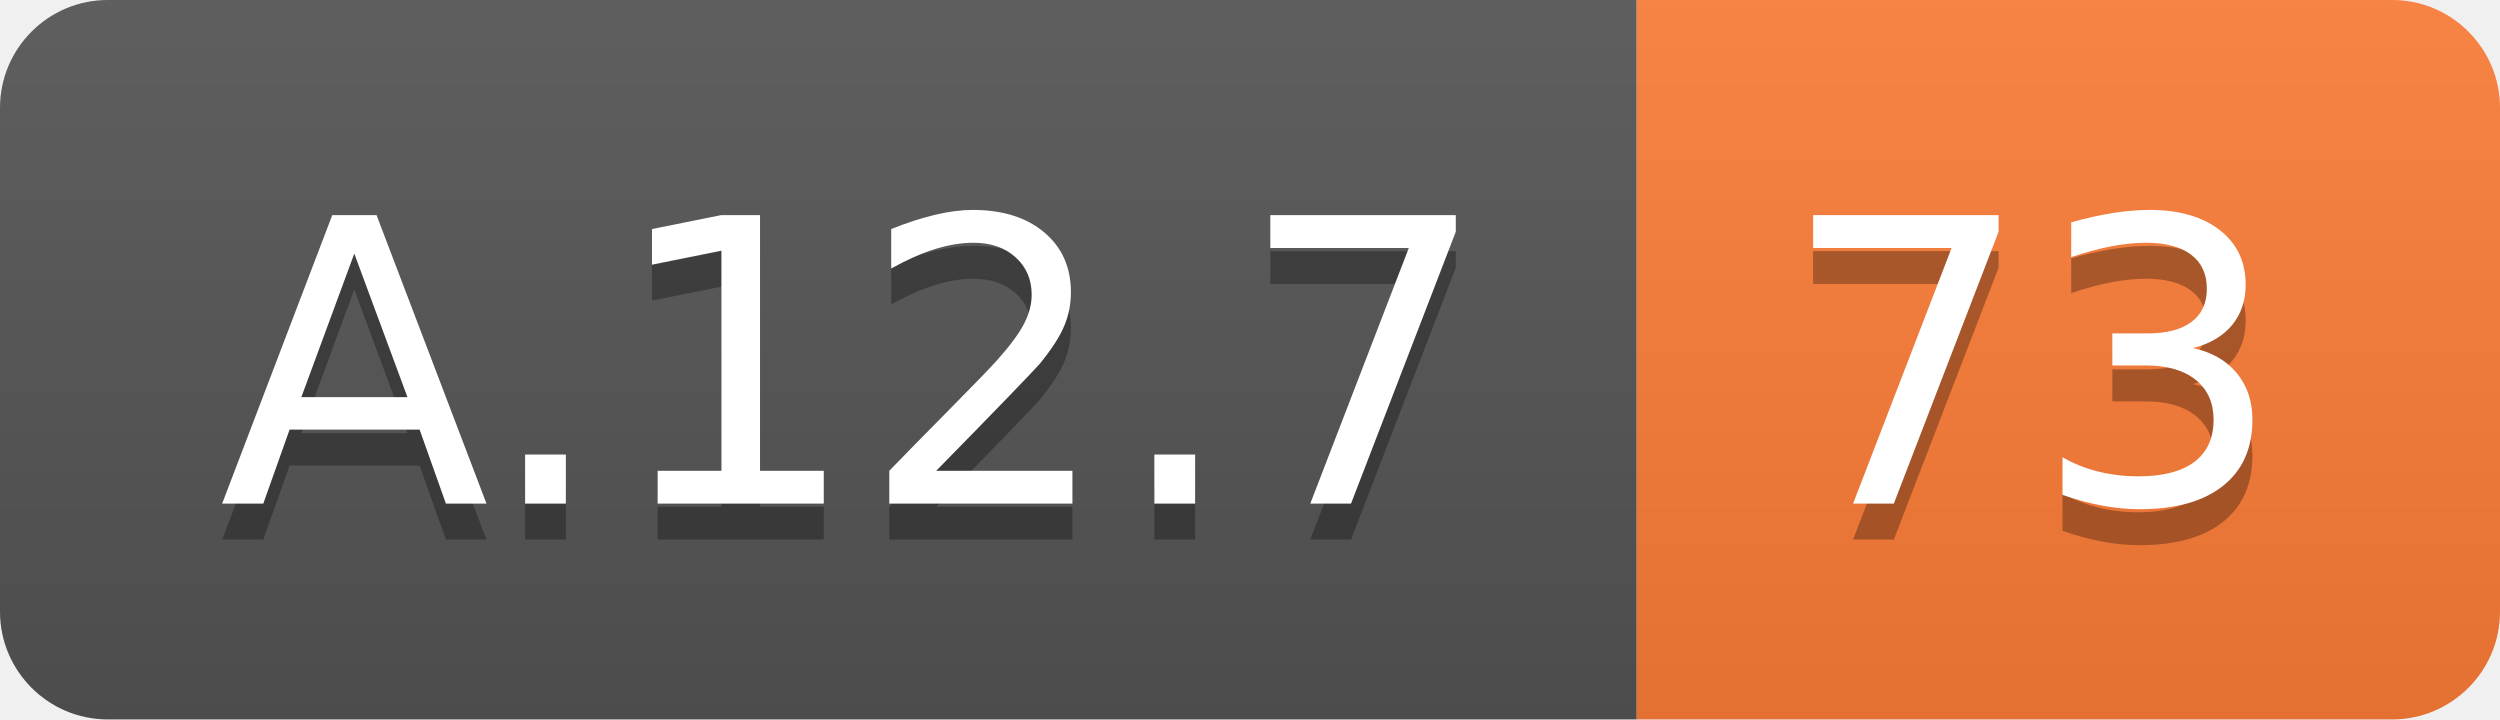
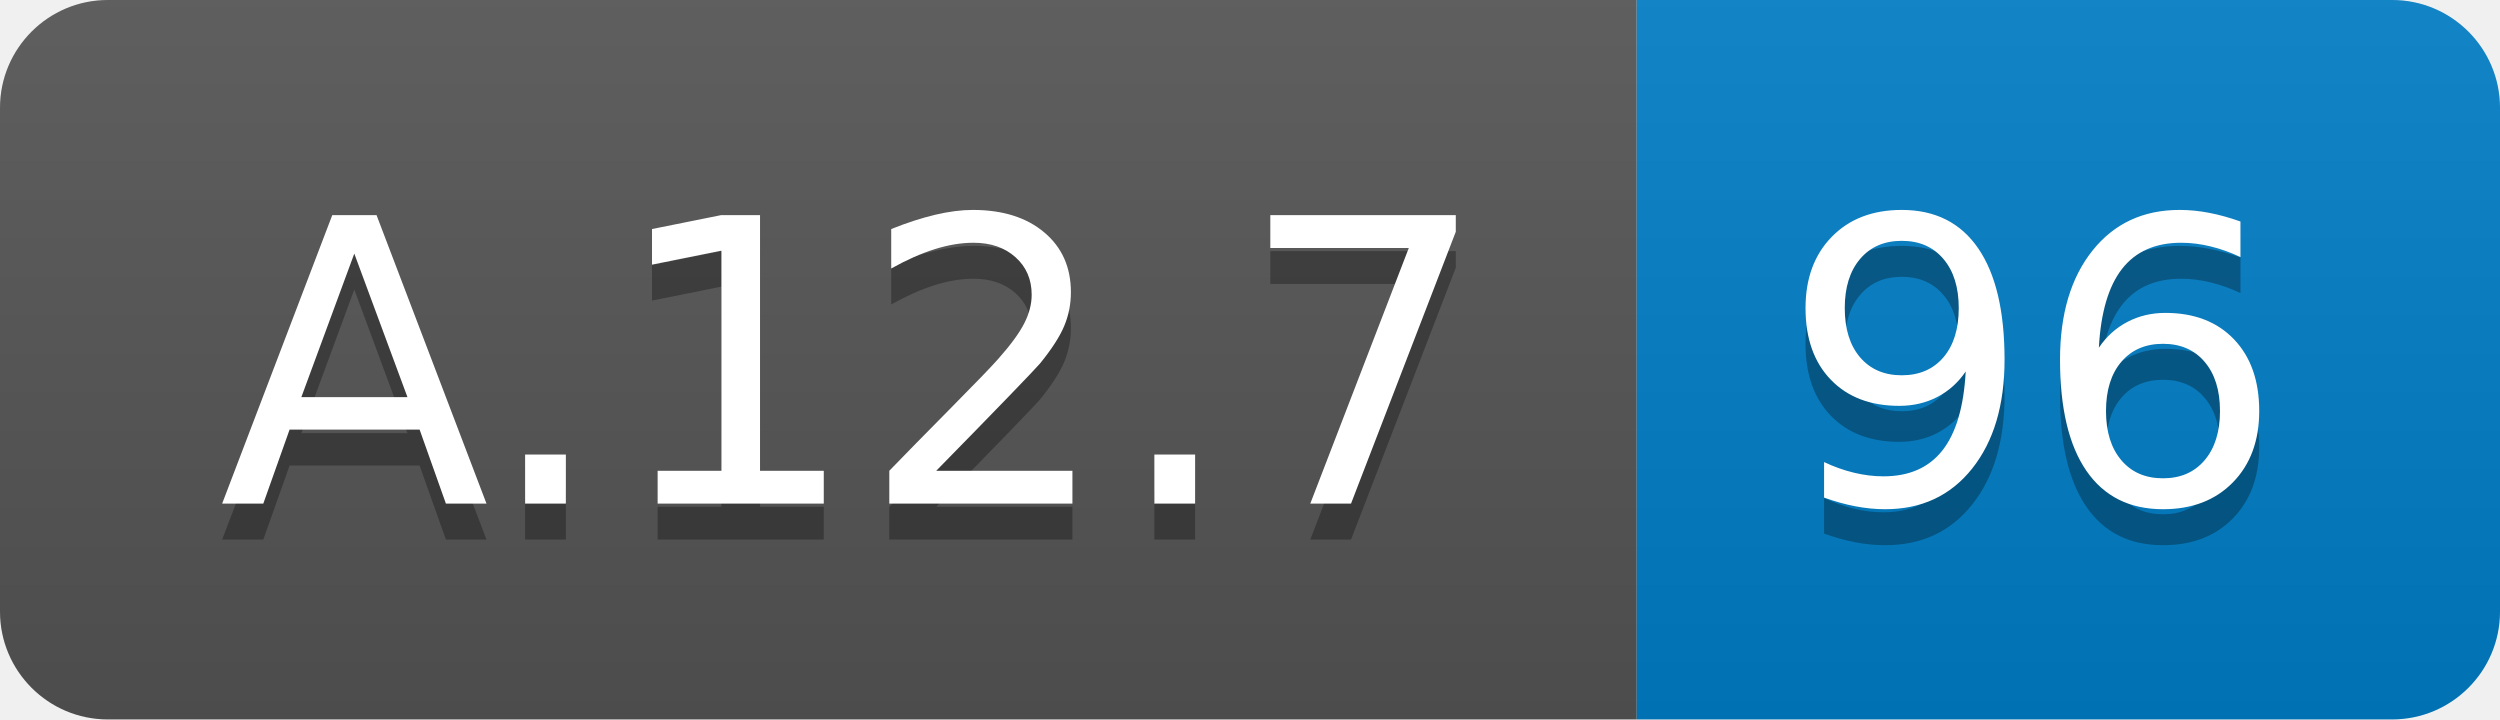
<svg xmlns="http://www.w3.org/2000/svg" width="69.5" height="20">
  <linearGradient id="smooth" x2="0" y2="100%">
    <stop offset="0" stop-color="#bbb" stop-opacity=".1" />
    <stop offset="1" stop-opacity=".1" />
  </linearGradient>
  <clipPath id="round">
    <rect width="69.5" height="20" rx="3" fill="#fff" />
  </clipPath>
  <g clip-path="url(#round)">
    <rect width="45.5" height="20" fill="#555" />
-     <rect x="45.5" width="24.0" height="20" fill="#fe7d37" />
+     <rect x="45.5" width="24.0" height="20" fill="#007ec6" />
    <rect width="69.5" height="20" fill="url(#smooth)" />
  </g>
  <g fill="#fff" text-anchor="middle" font-family="DejaVu Sans,Verdana,Geneva,sans-serif" font-size="110">
    <text x="237.5" y="150" fill="#010101" fill-opacity=".3" transform="scale(0.1)" textLength="355.0" lengthAdjust="spacing">A.12.7</text>
    <text x="237.5" y="140" transform="scale(0.1)" textLength="355.0" lengthAdjust="spacing">A.12.7</text>
-     <text x="565.0" y="150" fill="#010101" fill-opacity=".3" transform="scale(0.1)" textLength="140.0" lengthAdjust="spacing">73</text>
-     <text x="565.0" y="140" transform="scale(0.1)" textLength="140.0" lengthAdjust="spacing">73</text>
+     <text x="565.0" y="150" fill="#010101" fill-opacity=".3" transform="scale(0.1)" textLength="140.0" lengthAdjust="spacing">96</text>
+     <text x="565.0" y="140" transform="scale(0.1)" textLength="140.0" lengthAdjust="spacing">96</text>
  </g>
</svg>
